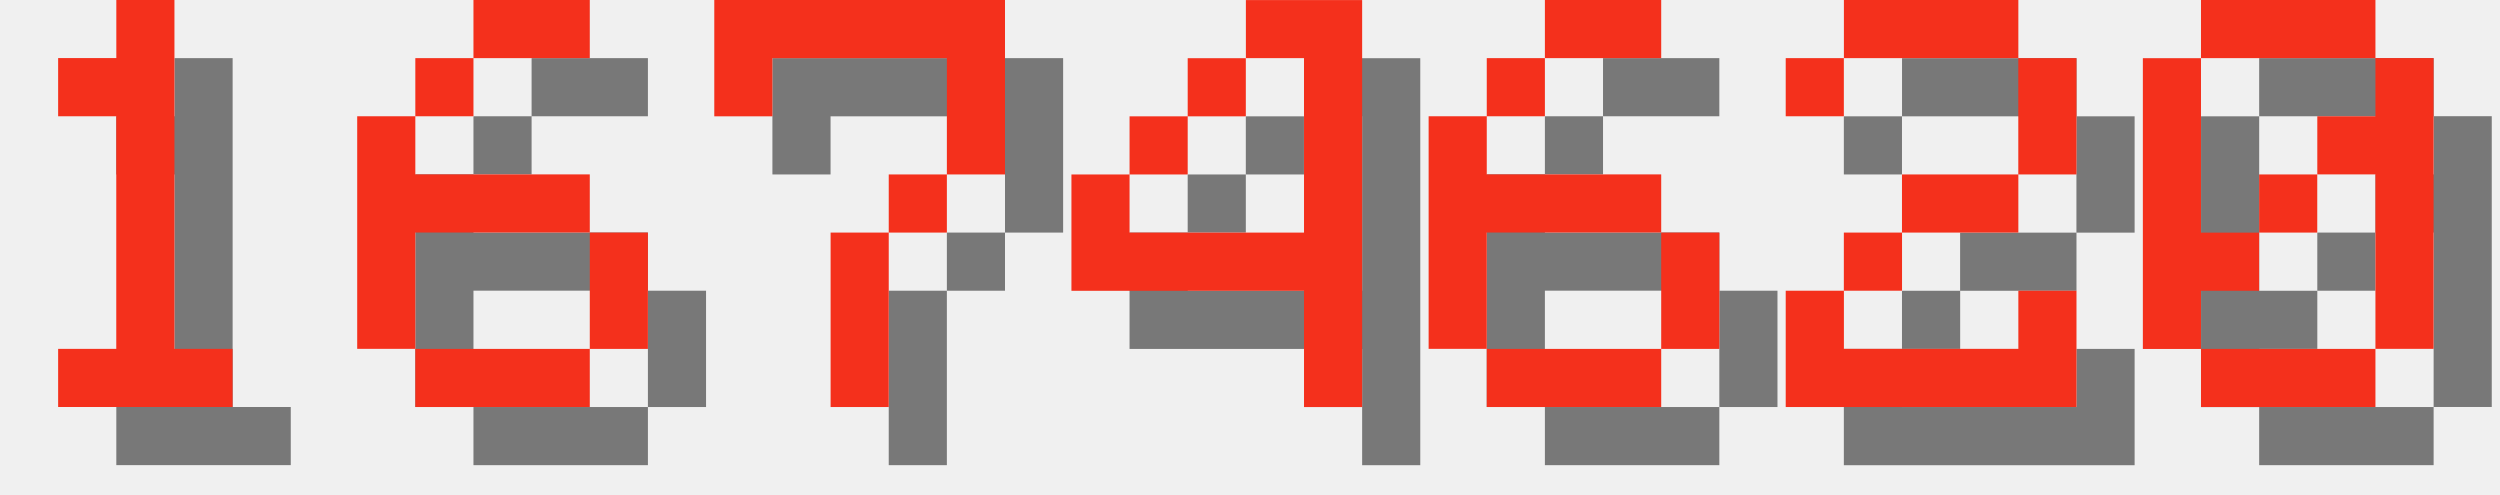
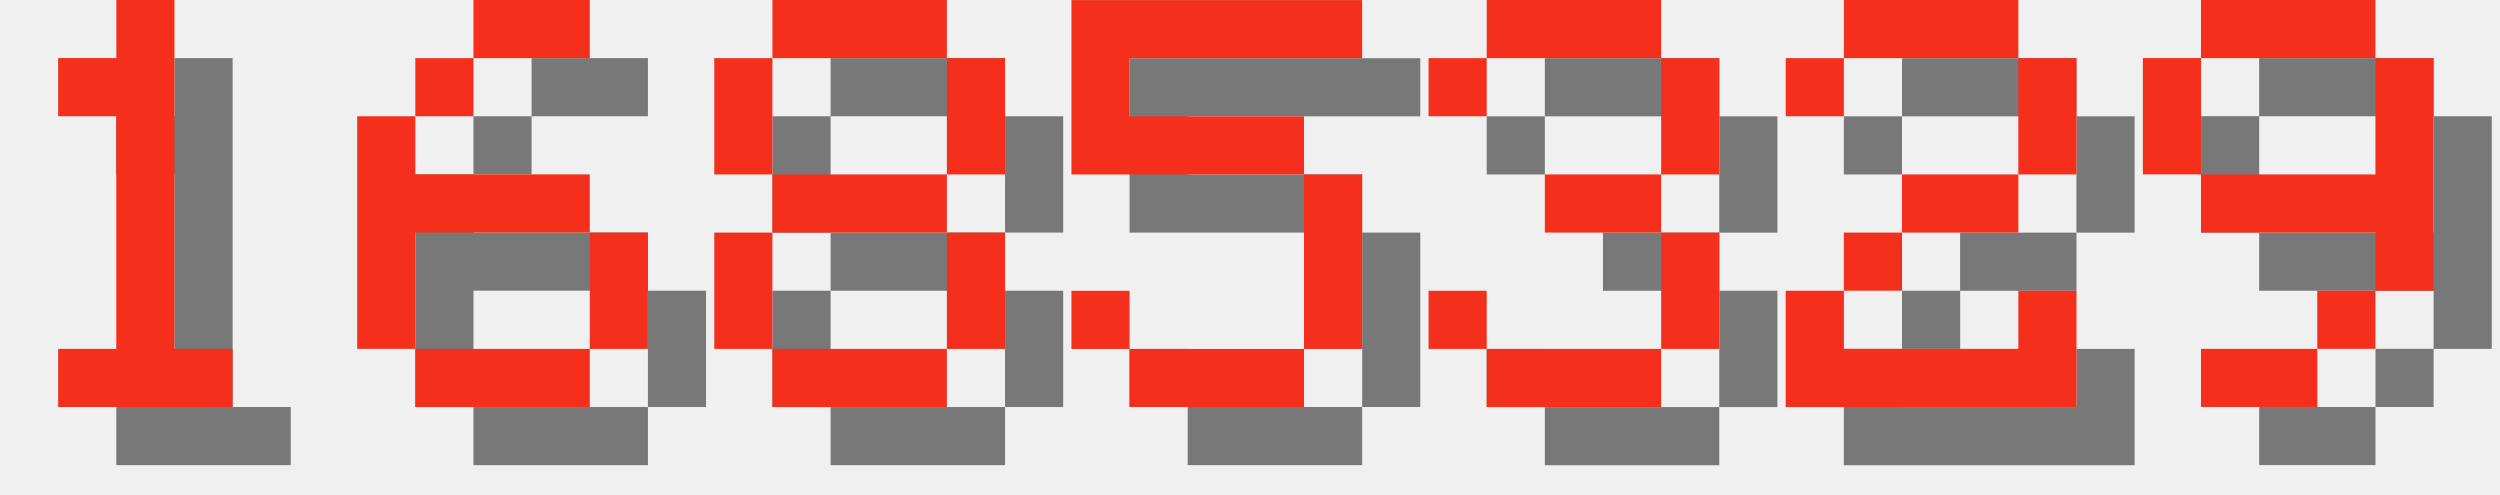
<svg xmlns="http://www.w3.org/2000/svg" version="1.1" width="182.0" height="36">
  <style>
        .text-foreground {
            fill: #F4301C;
        }
        .text-shadow {
            fill: #000000;
            fill-opacity: 0.5;
        }
    </style>
  <g class="digit" id="digit_1" transform="translate(0.0, 0), scale(4)">
    <path id="digit_1_shadow" class="text-shadow" d="m2.117 2.117v1.058h1.058v4.233h-1.058v1.058h3.175v-1.058h-1.058v-6.35h-1.058v1.058h-1.058z" fill-opacity=".5" style="paint-order:stroke fill markers" />
    <path id="digit_1_fg" class="text-foreground" d="m1.058 1.058v1.058h1.058v4.233h-1.058v1.058h3.175v-1.058h-1.058v-6.35h-1.058v1.058h-1.058z" fill="#fff" style="paint-order:stroke fill markers" />
  </g>
  <g class="digit" id="digit_6" transform="translate(26.0, 0), scale(4)">
    <path id="digit_6_shadow" class="text-shadow" d="m3.175 1.058v1.058h2.117v-1.058h-2.117zm0 1.058h-1.058v1.058h1.058v-1.058zm-1.058 1.058h-1.058v4.233h1.058v-2.117h3.175v-1.058h-3.175v-1.058zm3.175 2.117v2.117h1.058v-2.117h-1.058zm0 2.117h-3.175v1.058h3.175v-1.058z" fill-opacity=".5" style="paint-order:stroke fill markers" />
    <path id="digit_6_fg" class="text-foreground" d="m2.117 0v1.058h2.117v-1.058h-2.117zm0 1.058h-1.058v1.058h1.058v-1.058zm-1.058 1.058h-1.058v4.233h1.058v-2.117h3.175v-1.058h-3.175v-1.058zm3.175 2.117v2.117h1.058v-2.117h-1.058zm0 2.117h-3.175v1.058h3.175v-1.058z" fill="#fff" style="paint-order:stroke fill markers" />
  </g>
-   <g class="digit" id="digit_7" transform="translate(52.0, 0), scale(4)">
-     <path id="digit_7_shadow" class="text-shadow" d="m1.058 1.058 2e-6 2.117h1.058v-1.058h3.175v1.058l2e-7 1.058h-1.058v1.058h-1.058l4e-7 3.175 1.058 1e-7v-3.175h1.058v-1.058h1.058l5e-7 -1.058v-2.117z" fill-opacity=".5" style="paint-order:stroke fill markers" />
-     <path id="digit_7_fg" class="text-foreground" d="m0 0 2e-6 2.117h1.058v-1.058h3.175v1.058l2e-7 1.058h-1.058v1.058h-1.058l4e-7 3.175 1.058 1e-7v-3.175h1.058v-1.058h1.058l5e-7 -1.058v-2.117z" fill="#fff" style="paint-order:stroke fill markers" />
+   <g class="digit" id="digit_8" transform="translate(52.0, 0), scale(4)">
+     <path id="digit_8_shadow" class="text-shadow" d="m2.117 1.058v1.058h3.175v-1.058h-3.175zm3.175 1.058v2.117h1.058v-2.117h-1.058zm0 2.117h-3.175v1.058h3.175v-1.058zm0 1.058v2.117h1.058v-2.117h-1.058zm0 2.117h-3.175v1.058h3.175v-1.058zm-3.175 0v-2.117h-1.058v2.117h1.058zm0-3.175v-2.117h-1.058v2.117h1.058z" fill-opacity=".5" style="paint-order:stroke fill markers" />
+     <path id="digit_8_fg" class="text-foreground" d="m1.058 0v1.058h3.175v-1.058h-3.175zm3.175 1.058v2.117h1.058v-2.117h-1.058zm0 2.117h-3.175v1.058h3.175v-1.058zm0 1.058v2.117h1.058v-2.117h-1.058zm0 2.117h-3.175v1.058h3.175v-1.058zm-3.175 0v-2.117h-1.058v2.117h1.058zm0-3.175v-2.117h-1.058v2.117h1.058z" fill="#fff" style="paint-order:stroke fill markers" />
  </g>
-   <g class="digit" id="digit_4" transform="translate(78.0, 0), scale(4)">
-     <path id="digit_4_shadow" class="text-shadow" d="m4.233 1.058v1.058h1.058v3.175h-3.175v-1.058h-1.058v2.117h4.233v2.117h1.058v-7.408h-2.117zm-2.117 3.175h1.058v-1.058h-1.058v1.058zm1.058-1.058h1.058v-1.058h-1.058v1.058z" fill-opacity=".5" style="paint-order:stroke fill markers" />
-     <path id="digit_4_fg" class="text-foreground" d="m3.175 0v1.058h1.058v3.175h-3.175v-1.058h-1.058v2.117h4.233v2.117h1.058v-7.408h-2.117zm-2.117 3.175h1.058v-1.058h-1.058v1.058zm1.058-1.058h1.058v-1.058h-1.058v1.058z" fill="#fff" style="paint-order:stroke fill markers" />
+   <g class="digit" id="digit_5" transform="translate(78.0, 0), scale(4)">
+     <path id="digit_5_shadow" class="text-shadow" d="m1.058 1.058v3.175h4.233v3.175h-3.175v-1.058h-1.058v1.058h1.058v1.058h3.175v-1.058h1.058v-3.175h-1.058v-1.058h-3.175v-1.058h4.233v-1.058h-5.292z" fill-opacity=".5" style="paint-order:stroke fill markers" />
+     <path id="digit_5_fg" class="text-foreground" d="m0 0v3.175h4.233v3.175h-3.175v-1.058h-1.058v1.058h1.058v1.058h3.175v-1.058h1.058v-3.175h-1.058v-1.058h-3.175v-1.058h4.233v-1.058h-5.292z" fill="#fff" style="paint-order:stroke fill markers" />
  </g>
-   <g class="digit" id="digit_6" transform="translate(104.0, 0), scale(4)">
-     <path id="digit_6_shadow" class="text-shadow" d="m3.175 1.058v1.058h2.117v-1.058h-2.117zm0 1.058h-1.058v1.058h1.058v-1.058zm-1.058 1.058h-1.058v4.233h1.058v-2.117h3.175v-1.058h-3.175v-1.058zm3.175 2.117v2.117h1.058v-2.117h-1.058zm0 2.117h-3.175v1.058h3.175v-1.058z" fill-opacity=".5" style="paint-order:stroke fill markers" />
-     <path id="digit_6_fg" class="text-foreground" d="m2.117 0v1.058h2.117v-1.058h-2.117zm0 1.058h-1.058v1.058h1.058v-1.058zm-1.058 1.058h-1.058v4.233h1.058v-2.117h3.175v-1.058h-3.175v-1.058zm3.175 2.117v2.117h1.058v-2.117h-1.058zm0 2.117h-3.175v1.058h3.175v-1.058z" fill="#fff" style="paint-order:stroke fill markers" />
+   <g class="digit" id="digit_3" transform="translate(104.0, 0), scale(4)">
+     <path id="digit_3_shadow" class="text-shadow" d="m1.058 2.117v1.058h1.058v-1.058h3.175v2.117h-2.117v1.058h2.117v2.117h-3.175v-1.058h-1.058v1.058h1.058v1.058h3.175v-1.058h1.058v-2.117h-1.058v-1.058h1.058v-2.117h-1.058v-1.058h-3.175v1.058h-1.058z" fill-opacity=".5" style="paint-order:stroke fill markers" />
+     <path id="digit_3_fg" class="text-foreground" d="m0 1.058v1.058h1.058v-1.058h3.175v2.117h-2.117v1.058h2.117v2.117h-3.175v-1.058h-1.058v1.058h1.058v1.058h3.175v-1.058h1.058v-2.117h-1.058v-1.058h1.058v-2.117h-1.058v-1.058h-3.175v1.058h-1.058z" fill="#fff" style="paint-order:stroke fill markers" />
  </g>
  <g class="digit" id="digit_2" transform="translate(130.0, 0), scale(4)">
    <path id="digit_2_shadow" class="text-shadow" d="m1.058 2.117v1.058h1.058v-1.058h3.175v2.117h-2.117v1.058h-1.058v1.058h-1.058v2.117h5.292v-2.117h-1.058v1.058h-3.175v-1.058h1.058v-1.058h2.117v-1.058h1.058v-2.117h-1.058v-1.058h-3.175v1.058h-1.058z" fill-opacity=".5" style="paint-order:stroke fill markers" />
    <path id="digit_2_fg" class="text-foreground" d="m0 1.058v1.058h1.058v-1.058h3.175v2.117h-2.117v1.058h-1.058v1.058h-1.058v2.117h5.292v-2.117h-1.058v1.058h-3.175v-1.058h1.058v-1.058h2.117v-1.058h1.058v-2.117h-1.058v-1.058h-3.175v1.058h-1.058z" fill="#fff" style="paint-order:stroke fill markers" />
  </g>
-   <g class="digit" id="digit_0" transform="translate(156.0, 0), scale(4)">
-     <path id="digit_0_shadow" class="text-shadow" d="m2.117 1.058v1.058h3.175v-1.058h-3.175zm3.175 1.058v1.058h-1.058v1.058h1.058v3.175h1.058v-5.292h-1.058zm0 5.292h-3.175v1.058h3.175v-1.058zm-3.175 0v-1.058h1.058v-1.058h-1.058v-3.175h-1.058v5.292h1.058zm1.058-2.117h1.058v-1.058h-1.058v1.058z" fill-opacity=".5" style="paint-order:stroke fill markers" />
-     <path id="digit_0_fg" class="text-foreground" d="m1.058 0v1.058h3.175v-1.058h-3.175zm3.175 1.058v1.058h-1.058v1.058h1.058v3.175h1.058v-5.292h-1.058zm0 5.292h-3.175v1.058h3.175v-1.058zm-3.175 0v-1.058h1.058v-1.058h-1.058v-3.175h-1.058v5.292h1.058zm1.058-2.117h1.058v-1.058h-1.058v1.058z" fill="#fff" style="paint-order:stroke fill markers" />
+   <g class="digit" id="digit_9" transform="translate(156.0, 0), scale(4)">
+     <path id="digit_9_shadow" class="text-shadow" d="m2.117 1.058v1.058h3.175v-1.058h-3.175zm3.175 1.058v2.117h-3.175v1.058h3.175v1.058h1.058v-4.233h-1.058zm0 4.233h-1.058v1.058h1.058v-1.058zm-1.058 1.058h-2.117v1.058h2.117v-1.058zm-2.117-3.175v-2.117h-1.058v2.117h1.058z" fill-opacity=".5" style="paint-order:stroke fill markers" />
+     <path id="digit_9_fg" class="text-foreground" d="m1.058 0v1.058h3.175v-1.058h-3.175zm3.175 1.058v2.117h-3.175v1.058h3.175v1.058h1.058v-4.233h-1.058zm0 4.233h-1.058v1.058h1.058v-1.058zm-1.058 1.058h-2.117v1.058h2.117v-1.058zm-2.117-3.175v-2.117h-1.058v2.117h1.058z" fill="#fff" style="paint-order:stroke fill markers" />
  </g>
</svg>
